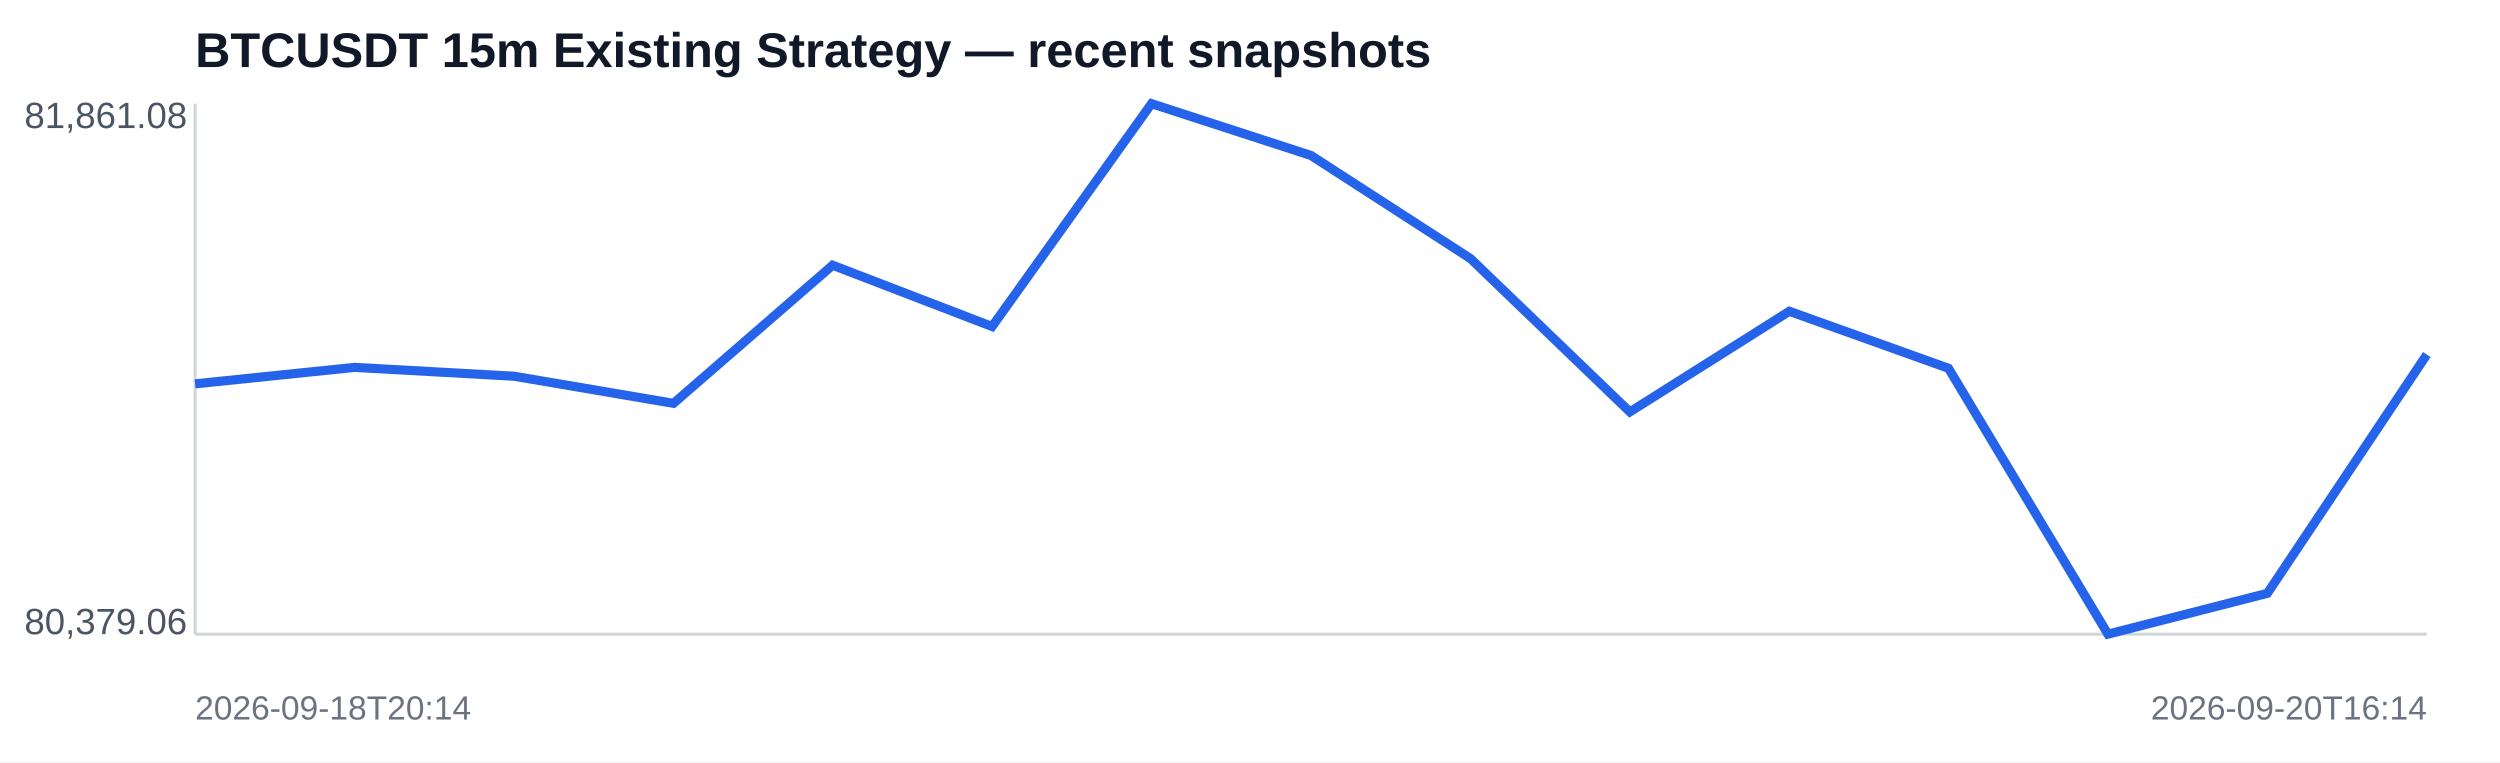
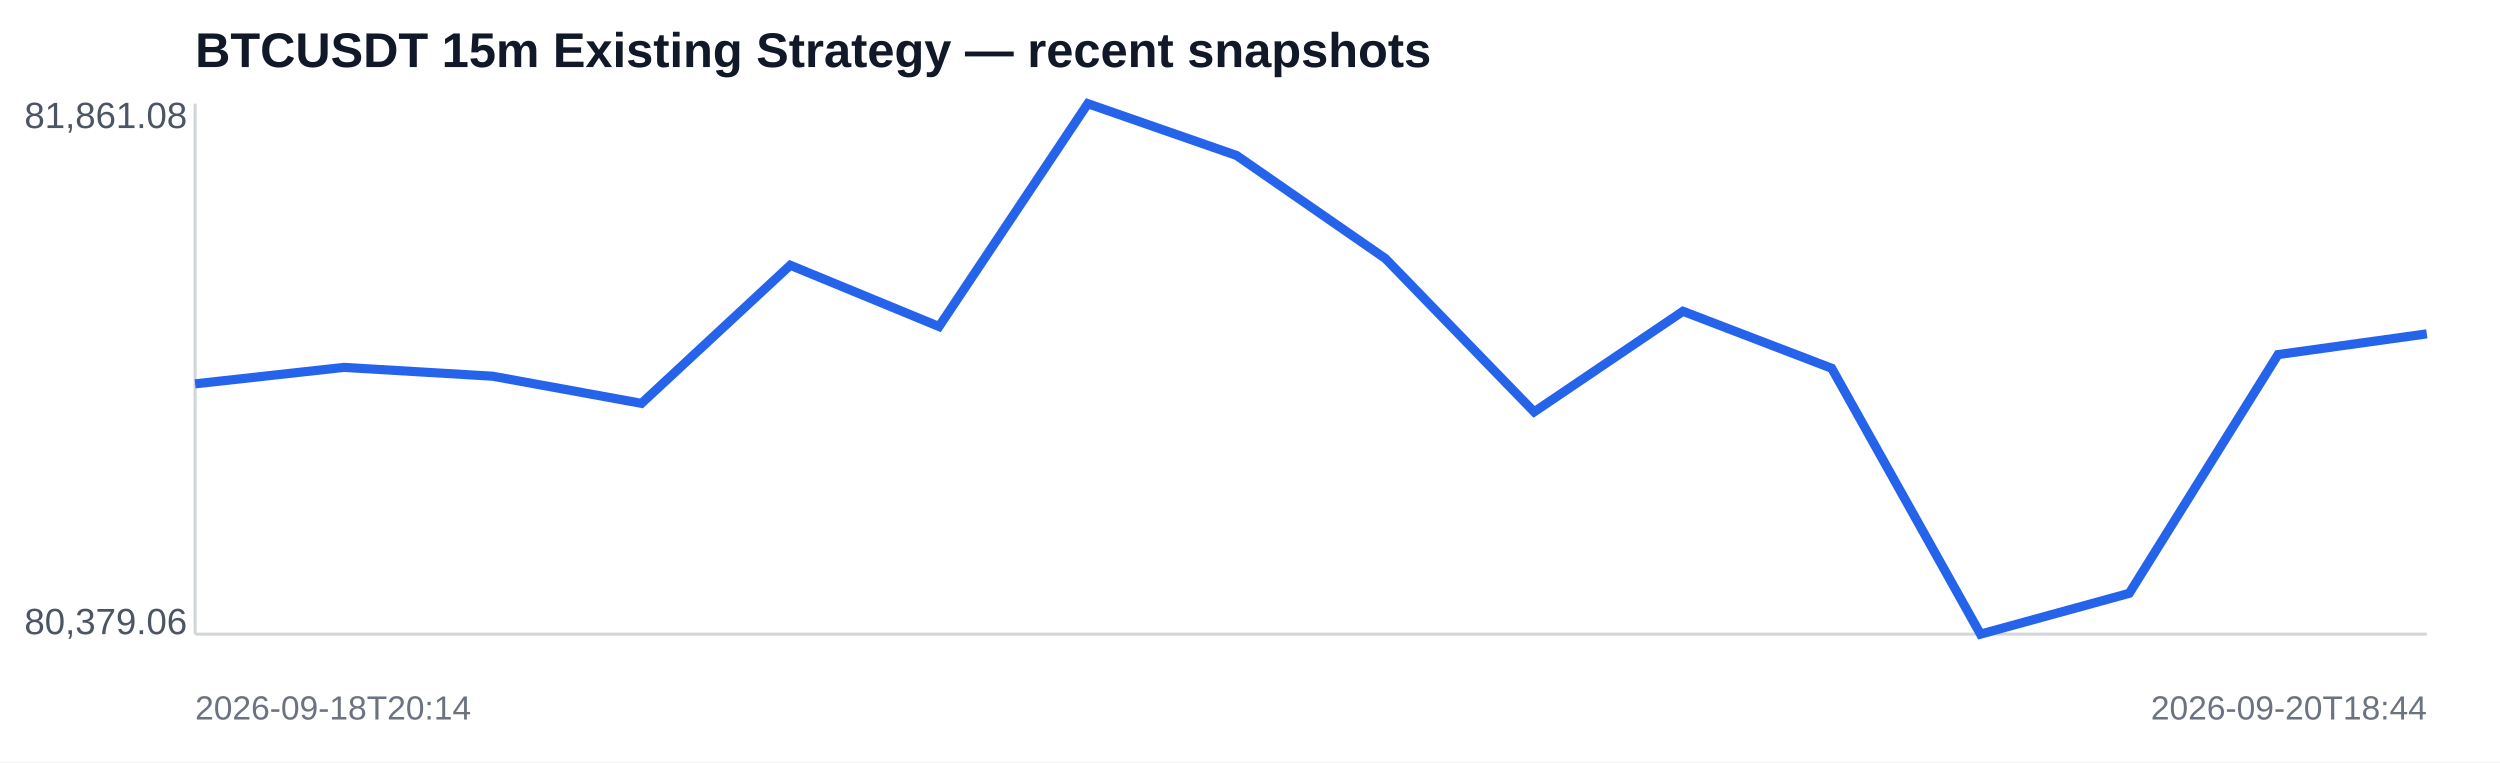
<svg xmlns="http://www.w3.org/2000/svg" width="820" height="250" viewBox="0 0 820 250">
  <rect width="100%" height="100%" fill="#ffffff" />
  <text x="64" y="22" font-family="Arial,sans-serif" font-size="16" font-weight="700" fill="#111827">BTCUSDT 15m Existing Strategy — recent snapshots</text>
  <line x1="64" y1="208" x2="796" y2="208" stroke="#d1d5db" />
  <line x1="64" y1="34" x2="64" y2="208" stroke="#d1d5db" />
-   <polyline fill="none" stroke="#2563eb" stroke-width="3" points="64.0,125.9 116.3,120.5 168.6,123.4 220.9,132.3 273.1,87.0 325.4,107.1 377.7,34.0 430.0,51.0 482.3,84.8 534.6,135.1 586.9,102.1 639.1,120.8 691.4,208.0 743.7,194.6 796.0,116.3" />
+   <polyline fill="none" stroke="#2563eb" stroke-width="3" points="64.0,125.9 112.8,120.5 161.6,123.4 210.4,132.3 259.2,87.0 308.0,107.1 356.8,34.0 405.6,51.0 454.4,84.8 503.2,135.1 552.0,102.1 600.8,120.8 649.6,208.0 698.4,194.6 747.2,116.3 796.0,109.5" />
  <text x="8" y="42" font-family="Arial,sans-serif" font-size="12" fill="#4b5563">81,861.08</text>
  <text x="8" y="208" font-family="Arial,sans-serif" font-size="12" fill="#4b5563">80,379.06</text>
  <text x="64" y="236" font-family="Arial,sans-serif" font-size="11" fill="#6b7280">2026-09-18T20:14</text>
-   <text x="796" y="236" text-anchor="end" font-family="Arial,sans-serif" font-size="11" fill="#6b7280">2026-09-20T16:14</text>
+   <text x="796" y="236" text-anchor="end" font-family="Arial,sans-serif" font-size="11" fill="#6b7280">2026-09-20T18:44</text>
</svg>
